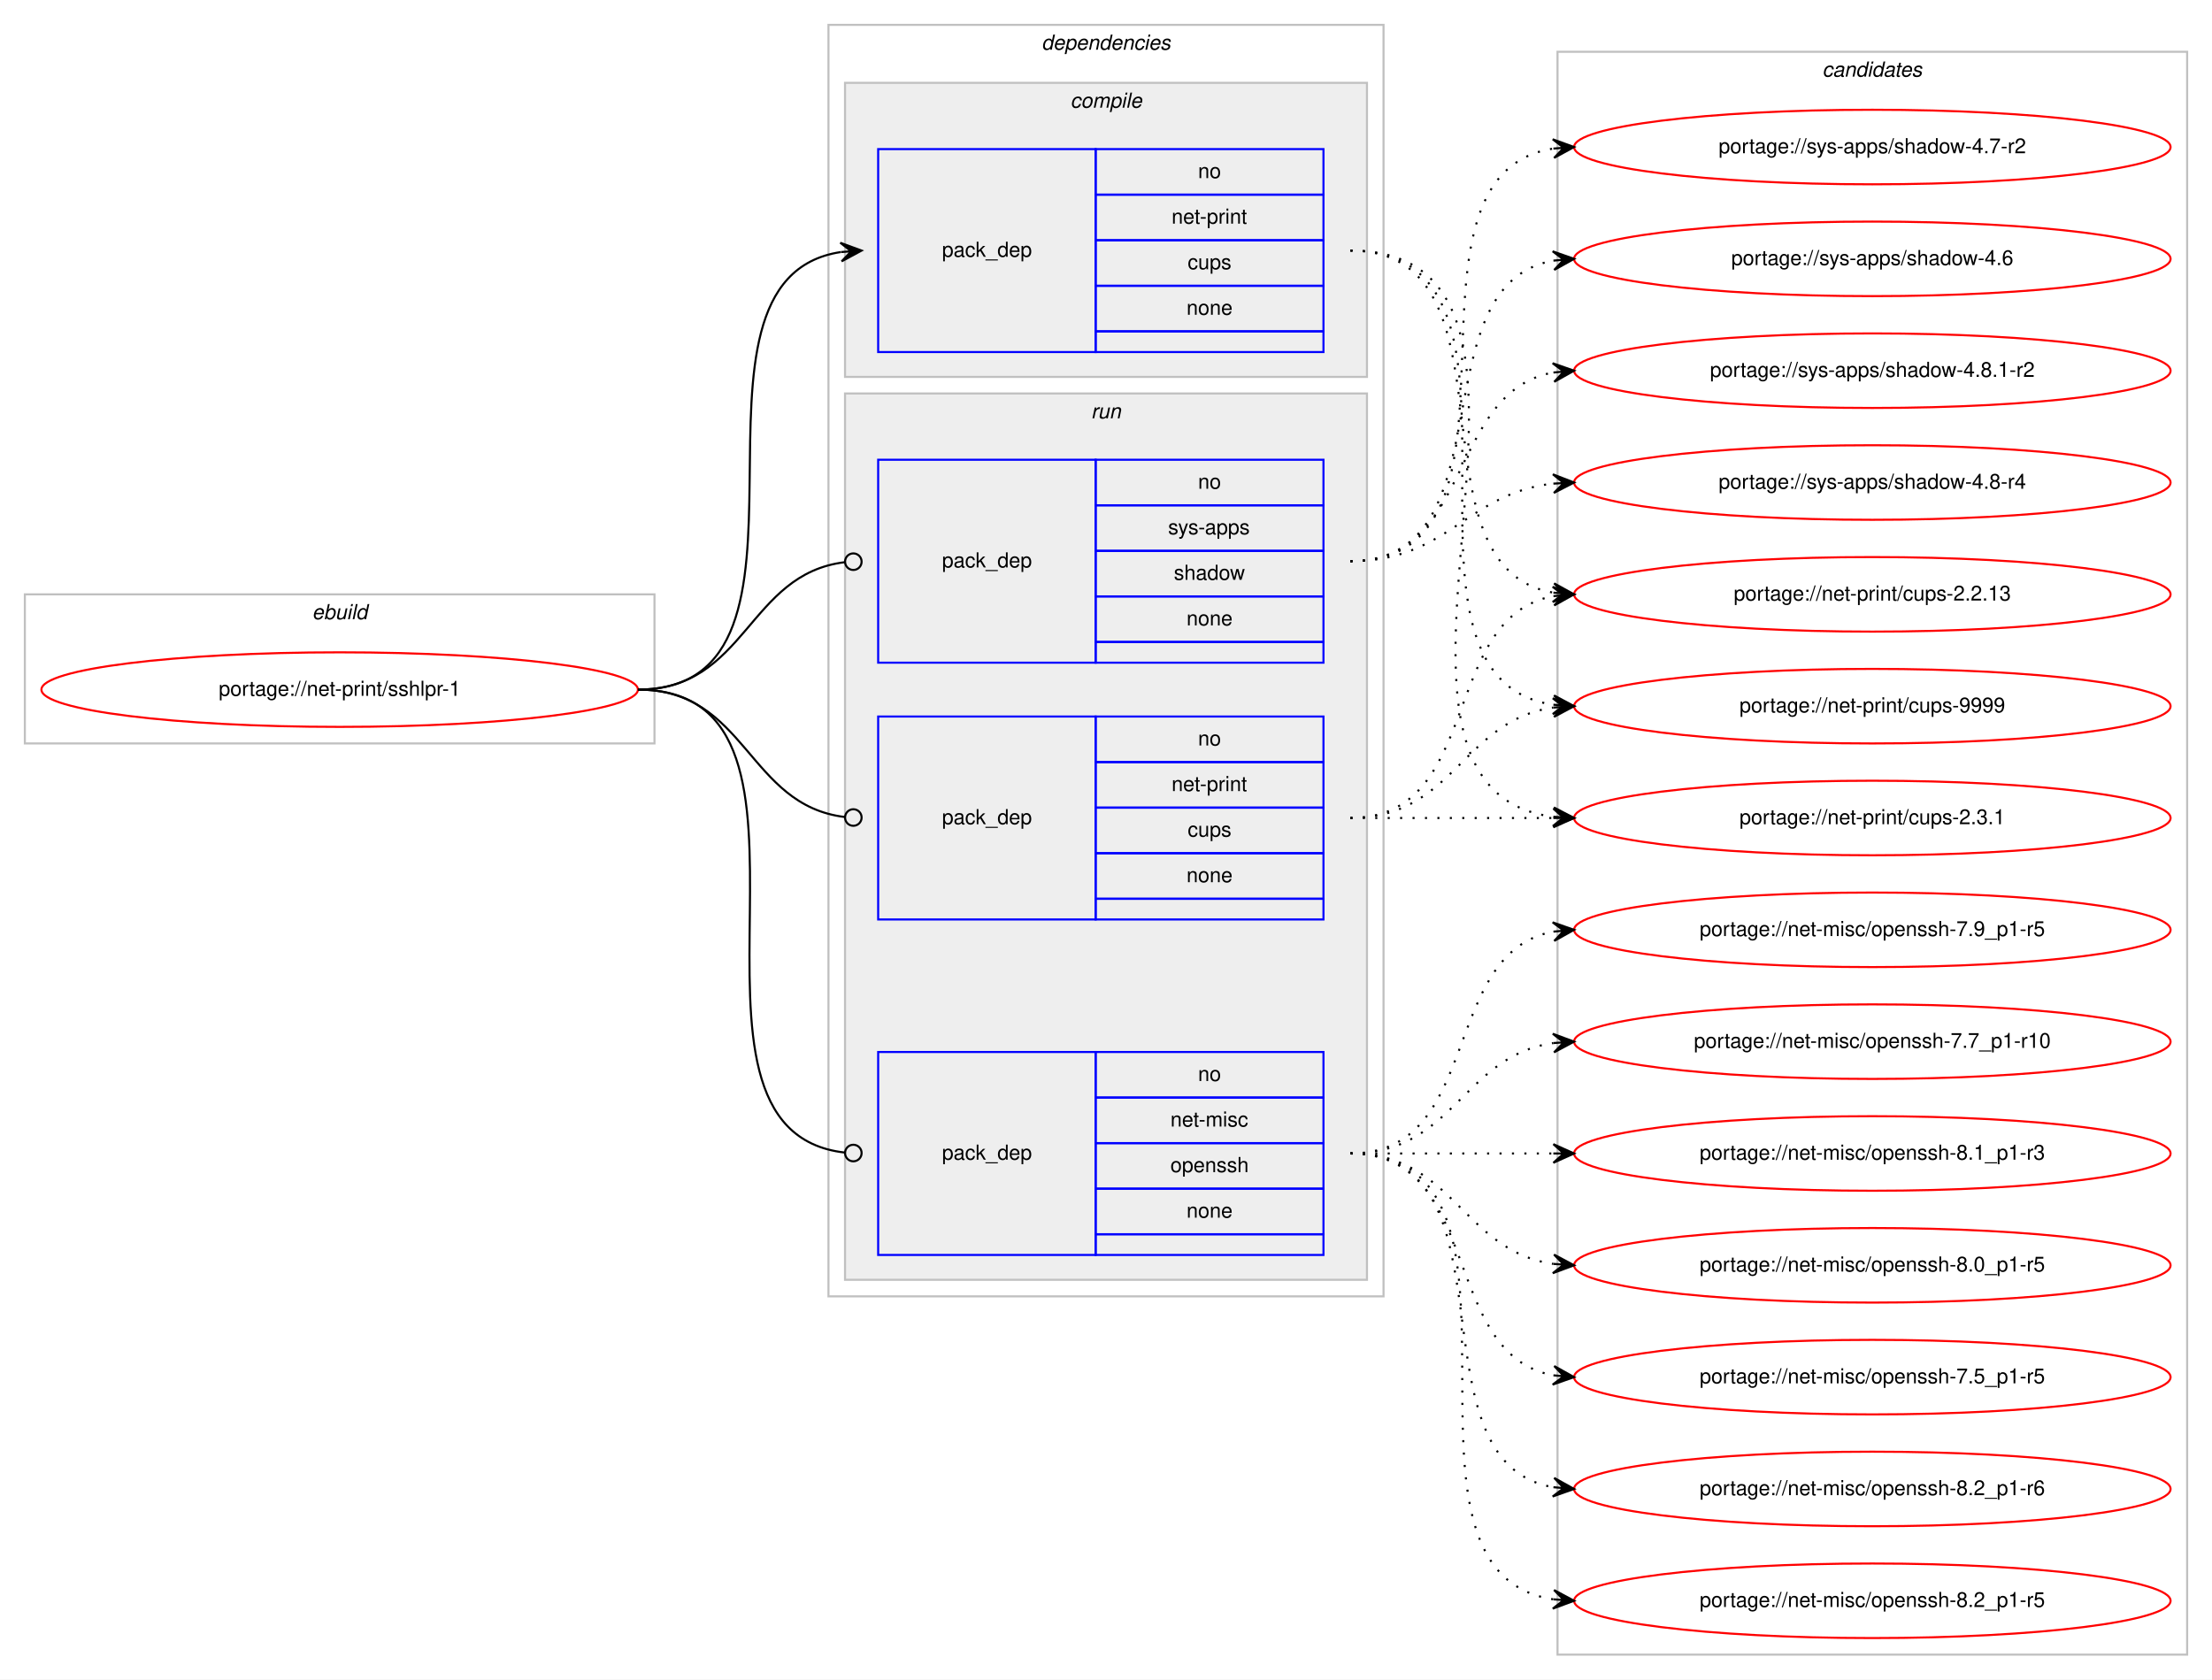
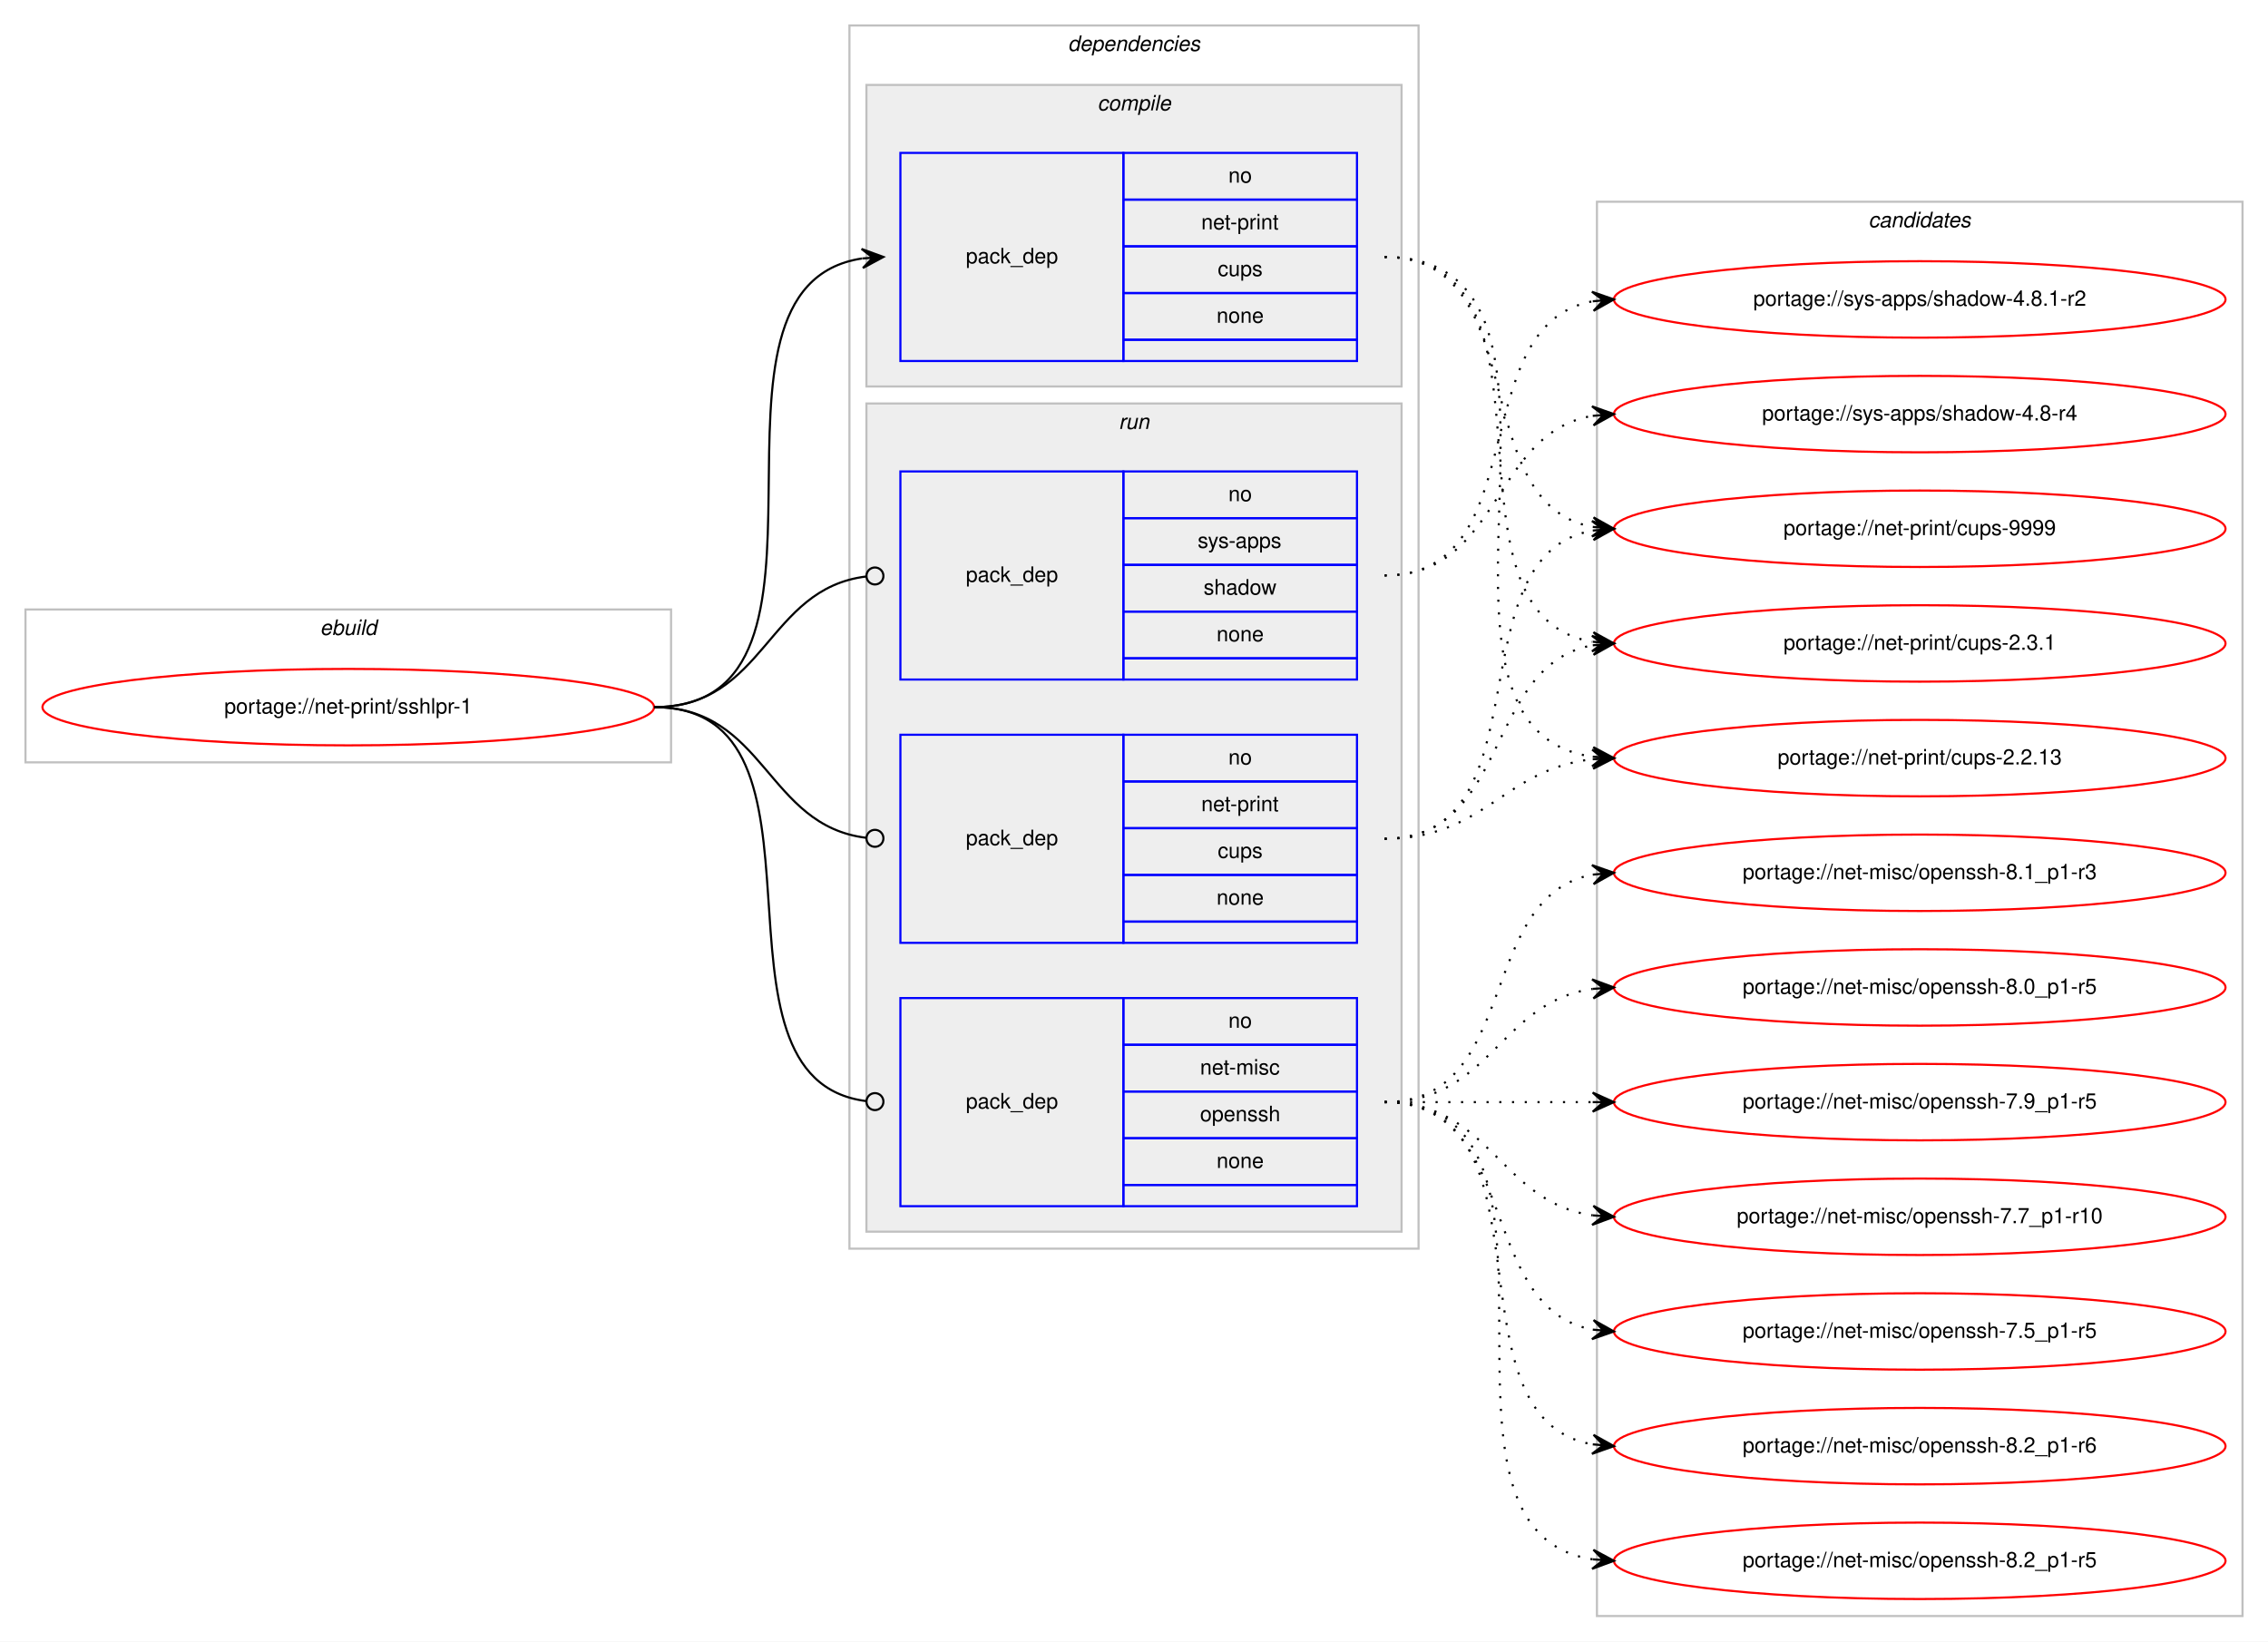
- <svg xmlns="http://www.w3.org/2000/svg" xmlns:xlink="http://www.w3.org/1999/xlink" width="1068pt" height="811pt" viewBox="0.00 0.00 1068.00 811.00">
-   <g id="graph0" class="graph" transform="scale(1 1) rotate(0) translate(4 807)">
-     <polygon fill="#ffffff" stroke="transparent" points="-4,4 -4,-807 1064,-807 1064,4 -4,4" />
+ <svg xmlns="http://www.w3.org/2000/svg" xmlns:xlink="http://www.w3.org/1999/xlink" width="1068pt" height="773pt" viewBox="0.00 0.00 1068.00 773.00">
+   <g id="graph0" class="graph" transform="scale(1 1) rotate(0) translate(4 769)">
+     <polygon fill="#ffffff" stroke="transparent" points="-4,4 -4,-769 1064,-769 1064,4 -4,4" />
    <g id="clust1" class="cluster">
-       <polygon fill="none" stroke="#c0c0c0" points="8,-448 8,-520 312,-520 312,-448 8,-448" />
-       <text text-anchor="start" x="146.663" y="-508" font-family="Helvetica,sans-Serif" font-style="italic" font-size="10.00" fill="#000000">ebuild</text>
+       <polygon fill="none" stroke="#c0c0c0" points="8,-410 8,-482 312,-482 312,-410 8,-410" />
+       <text text-anchor="start" x="146.663" y="-470" font-family="Helvetica,sans-Serif" font-style="italic" font-size="10.00" fill="#000000">ebuild</text>
    </g>
    <g id="clust2" class="cluster">
-       <polygon fill="none" stroke="#c0c0c0" points="396,-181 396,-795 664,-795 664,-181 396,-181" />
-       <text text-anchor="start" x="498.875" y="-783" font-family="Helvetica,sans-Serif" font-style="italic" font-size="10.00" fill="#000000">dependencies</text>
+       <polygon fill="none" stroke="#c0c0c0" points="396,-181 396,-757 664,-757 664,-181 396,-181" />
+       <text text-anchor="start" x="498.875" y="-745" font-family="Helvetica,sans-Serif" font-style="italic" font-size="10.00" fill="#000000">dependencies</text>
    </g>
    <g id="clust3" class="cluster">
-       <polygon fill="#eeeeee" stroke="#c0c0c0" points="404,-625 404,-767 656,-767 656,-625 404,-625" />
-       <text text-anchor="start" x="512.778" y="-755" font-family="Helvetica,sans-Serif" font-style="italic" font-size="10.00" fill="#000000">compile</text>
+       <polygon fill="#eeeeee" stroke="#c0c0c0" points="404,-587 404,-729 656,-729 656,-587 404,-587" />
+       <text text-anchor="start" x="512.778" y="-717" font-family="Helvetica,sans-Serif" font-style="italic" font-size="10.00" fill="#000000">compile</text>
    </g>
    <g id="clust6" class="cluster">
-       <polygon fill="#eeeeee" stroke="#c0c0c0" points="404,-189 404,-617 656,-617 656,-189 404,-189" />
-       <text text-anchor="start" x="522.777" y="-605" font-family="Helvetica,sans-Serif" font-style="italic" font-size="10.00" fill="#000000">run</text>
+       <polygon fill="#eeeeee" stroke="#c0c0c0" points="404,-189 404,-579 656,-579 656,-189 404,-189" />
+       <text text-anchor="start" x="522.777" y="-567" font-family="Helvetica,sans-Serif" font-style="italic" font-size="10.00" fill="#000000">run</text>
    </g>
    <g id="clust10" class="cluster">
-       <polygon fill="none" stroke="#c0c0c0" points="748,-8 748,-782 1052,-782 1052,-8 748,-8" />
-       <text text-anchor="start" x="875.824" y="-770" font-family="Helvetica,sans-Serif" font-style="italic" font-size="10.00" fill="#000000">candidates</text>
+       <polygon fill="none" stroke="#c0c0c0" points="748,-8 748,-674 1052,-674 1052,-8 748,-8" />
+       <text text-anchor="start" x="875.824" y="-662" font-family="Helvetica,sans-Serif" font-style="italic" font-size="10.00" fill="#000000">candidates</text>
    </g>
    <g id="node1" class="node">
      <g id="a_node1">
        <a xlink:href="../net-print/sshlpr-1.svg" xlink:title="portage://net-print/sshlpr-1">
-           <ellipse fill="none" stroke="#ff0000" cx="160" cy="-474" rx="144" ry="18" />
-           <text text-anchor="middle" x="160" y="-471" font-family="Helvetica,sans-Serif" font-size="10.00" fill="#000000">portage://net-print/sshlpr-1</text>
+           <ellipse fill="none" stroke="#ff0000" cx="160" cy="-436" rx="144" ry="18" />
+           <text text-anchor="middle" x="160" y="-433" font-family="Helvetica,sans-Serif" font-size="10.00" fill="#000000">portage://net-print/sshlpr-1</text>
        </a>
      </g>
    </g>
    <g id="node2" class="node">
-       <polygon fill="none" stroke="#0000ff" points="420,-637 420,-735 525,-735 525,-637 420,-637" />
-       <text text-anchor="start" x="450.823" y="-683" font-family="Helvetica,sans-Serif" font-size="10.00" fill="#000000">pack_dep</text>
-       <polygon fill="none" stroke="#0000ff" points="525,-713 525,-735 635,-735 635,-713 525,-713" />
-       <text text-anchor="start" x="574.441" y="-721" font-family="Helvetica,sans-Serif" font-size="10.00" fill="#000000">no</text>
-       <polygon fill="none" stroke="#0000ff" points="525,-691 525,-713 635,-713 635,-691 525,-691" />
-       <text text-anchor="start" x="561.664" y="-699" font-family="Helvetica,sans-Serif" font-size="10.00" fill="#000000">net-print</text>
-       <polygon fill="none" stroke="#0000ff" points="525,-669 525,-691 635,-691 635,-669 525,-669" />
-       <text text-anchor="start" x="569.441" y="-677" font-family="Helvetica,sans-Serif" font-size="10.00" fill="#000000">cups</text>
-       <polygon fill="none" stroke="#0000ff" points="525,-647 525,-669 635,-669 635,-647 525,-647" />
-       <text text-anchor="start" x="568.882" y="-655" font-family="Helvetica,sans-Serif" font-size="10.00" fill="#000000">none</text>
-       <polygon fill="none" stroke="#0000ff" points="525,-637 525,-647 635,-647 635,-637 525,-637" />
+       <polygon fill="none" stroke="#0000ff" points="420,-599 420,-697 525,-697 525,-599 420,-599" />
+       <text text-anchor="start" x="450.823" y="-645" font-family="Helvetica,sans-Serif" font-size="10.00" fill="#000000">pack_dep</text>
+       <polygon fill="none" stroke="#0000ff" points="525,-675 525,-697 635,-697 635,-675 525,-675" />
+       <text text-anchor="start" x="574.441" y="-683" font-family="Helvetica,sans-Serif" font-size="10.00" fill="#000000">no</text>
+       <polygon fill="none" stroke="#0000ff" points="525,-653 525,-675 635,-675 635,-653 525,-653" />
+       <text text-anchor="start" x="561.664" y="-661" font-family="Helvetica,sans-Serif" font-size="10.00" fill="#000000">net-print</text>
+       <polygon fill="none" stroke="#0000ff" points="525,-631 525,-653 635,-653 635,-631 525,-631" />
+       <text text-anchor="start" x="569.441" y="-639" font-family="Helvetica,sans-Serif" font-size="10.00" fill="#000000">cups</text>
+       <polygon fill="none" stroke="#0000ff" points="525,-609 525,-631 635,-631 635,-609 525,-609" />
+       <text text-anchor="start" x="568.882" y="-617" font-family="Helvetica,sans-Serif" font-size="10.00" fill="#000000">none</text>
+       <polygon fill="none" stroke="#0000ff" points="525,-599 525,-609 635,-609 635,-599 525,-599" />
    </g>
    <g id="edge1" class="edge">
-       <path fill="none" stroke="#000000" d="M304,-474C406.13,-474 313.086,-671.755 401.874,-685.274" />
-       <polygon fill="#000000" stroke="#000000" points="412,-686 401.704,-689.773 407.013,-685.642 402.026,-685.285 402.026,-685.285 402.026,-685.285 407.013,-685.642 402.348,-680.796 412,-686 412,-686" />
+       <path fill="none" stroke="#000000" d="M304,-436C406.13,-436 313.086,-633.755 401.874,-647.274" />
+       <polygon fill="#000000" stroke="#000000" points="412,-648 401.704,-651.773 407.013,-647.642 402.026,-647.285 402.026,-647.285 402.026,-647.285 407.013,-647.642 402.348,-642.796 412,-648 412,-648" />
    </g>
    <g id="node3" class="node">
      <polygon fill="none" stroke="#0000ff" points="420,-201 420,-299 525,-299 525,-201 420,-201" />
      <text text-anchor="start" x="450.823" y="-247" font-family="Helvetica,sans-Serif" font-size="10.00" fill="#000000">pack_dep</text>
      <polygon fill="none" stroke="#0000ff" points="525,-277 525,-299 635,-299 635,-277 525,-277" />
      <text text-anchor="start" x="574.441" y="-285" font-family="Helvetica,sans-Serif" font-size="10.00" fill="#000000">no</text>
      <polygon fill="none" stroke="#0000ff" points="525,-255 525,-277 635,-277 635,-255 525,-255" />
      <text text-anchor="start" x="561.113" y="-263" font-family="Helvetica,sans-Serif" font-size="10.00" fill="#000000">net-misc</text>
      <polygon fill="none" stroke="#0000ff" points="525,-233 525,-255 635,-255 635,-233 525,-233" />
      <text text-anchor="start" x="561.102" y="-241" font-family="Helvetica,sans-Serif" font-size="10.00" fill="#000000">openssh</text>
      <polygon fill="none" stroke="#0000ff" points="525,-211 525,-233 635,-233 635,-211 525,-211" />
      <text text-anchor="start" x="568.882" y="-219" font-family="Helvetica,sans-Serif" font-size="10.00" fill="#000000">none</text>
      <polygon fill="none" stroke="#0000ff" points="525,-201 525,-211 635,-211 635,-201 525,-201" />
    </g>
    <g id="edge2" class="edge">
-       <path fill="none" stroke="#000000" d="M304,-474C411.717,-474 307.074,-261.231 404.006,-250.426" />
-       <ellipse fill="none" stroke="#000000" cx="408.006" cy="-250.213" rx="4" ry="4" />
+       <path fill="none" stroke="#000000" d="M304,-436C396.698,-436 321.281,-261.091 403.8,-250.501" />
+       <ellipse fill="none" stroke="#000000" cx="408.007" cy="-250.244" rx="4" ry="4" />
    </g>
    <g id="node4" class="node">
-       <polygon fill="none" stroke="#0000ff" points="420,-363 420,-461 525,-461 525,-363 420,-363" />
-       <text text-anchor="start" x="450.823" y="-409" font-family="Helvetica,sans-Serif" font-size="10.00" fill="#000000">pack_dep</text>
-       <polygon fill="none" stroke="#0000ff" points="525,-439 525,-461 635,-461 635,-439 525,-439" />
-       <text text-anchor="start" x="574.441" y="-447" font-family="Helvetica,sans-Serif" font-size="10.00" fill="#000000">no</text>
-       <polygon fill="none" stroke="#0000ff" points="525,-417 525,-439 635,-439 635,-417 525,-417" />
-       <text text-anchor="start" x="561.664" y="-425" font-family="Helvetica,sans-Serif" font-size="10.00" fill="#000000">net-print</text>
-       <polygon fill="none" stroke="#0000ff" points="525,-395 525,-417 635,-417 635,-395 525,-395" />
-       <text text-anchor="start" x="569.441" y="-403" font-family="Helvetica,sans-Serif" font-size="10.00" fill="#000000">cups</text>
-       <polygon fill="none" stroke="#0000ff" points="525,-373 525,-395 635,-395 635,-373 525,-373" />
-       <text text-anchor="start" x="568.882" y="-381" font-family="Helvetica,sans-Serif" font-size="10.00" fill="#000000">none</text>
-       <polygon fill="none" stroke="#0000ff" points="525,-363 525,-373 635,-373 635,-363 525,-363" />
+       <polygon fill="none" stroke="#0000ff" points="420,-325 420,-423 525,-423 525,-325 420,-325" />
+       <text text-anchor="start" x="450.823" y="-371" font-family="Helvetica,sans-Serif" font-size="10.00" fill="#000000">pack_dep</text>
+       <polygon fill="none" stroke="#0000ff" points="525,-401 525,-423 635,-423 635,-401 525,-401" />
+       <text text-anchor="start" x="574.441" y="-409" font-family="Helvetica,sans-Serif" font-size="10.00" fill="#000000">no</text>
+       <polygon fill="none" stroke="#0000ff" points="525,-379 525,-401 635,-401 635,-379 525,-379" />
+       <text text-anchor="start" x="561.664" y="-387" font-family="Helvetica,sans-Serif" font-size="10.00" fill="#000000">net-print</text>
+       <polygon fill="none" stroke="#0000ff" points="525,-357 525,-379 635,-379 635,-357 525,-357" />
+       <text text-anchor="start" x="569.441" y="-365" font-family="Helvetica,sans-Serif" font-size="10.00" fill="#000000">cups</text>
+       <polygon fill="none" stroke="#0000ff" points="525,-335 525,-357 635,-357 635,-335 525,-335" />
+       <text text-anchor="start" x="568.882" y="-343" font-family="Helvetica,sans-Serif" font-size="10.00" fill="#000000">none</text>
+       <polygon fill="none" stroke="#0000ff" points="525,-325 525,-335 635,-335 635,-325 525,-325" />
    </g>
    <g id="edge3" class="edge">
-       <path fill="none" stroke="#000000" d="M304,-474C356.537,-474 356.777,-418.137 404.002,-412.463" />
-       <ellipse fill="none" stroke="#000000" cx="408.007" cy="-412.231" rx="4" ry="4" />
+       <path fill="none" stroke="#000000" d="M304,-436C356.537,-436 356.777,-380.137 404.002,-374.463" />
+       <ellipse fill="none" stroke="#000000" cx="408.007" cy="-374.231" rx="4" ry="4" />
    </g>
    <g id="node5" class="node">
-       <polygon fill="none" stroke="#0000ff" points="420,-487 420,-585 525,-585 525,-487 420,-487" />
-       <text text-anchor="start" x="450.823" y="-533" font-family="Helvetica,sans-Serif" font-size="10.00" fill="#000000">pack_dep</text>
-       <polygon fill="none" stroke="#0000ff" points="525,-563 525,-585 635,-585 635,-563 525,-563" />
-       <text text-anchor="start" x="574.441" y="-571" font-family="Helvetica,sans-Serif" font-size="10.00" fill="#000000">no</text>
-       <polygon fill="none" stroke="#0000ff" points="525,-541 525,-563 635,-563 635,-541 525,-541" />
-       <text text-anchor="start" x="559.997" y="-549" font-family="Helvetica,sans-Serif" font-size="10.00" fill="#000000">sys-apps</text>
-       <polygon fill="none" stroke="#0000ff" points="525,-519 525,-541 635,-541 635,-519 525,-519" />
-       <text text-anchor="start" x="562.773" y="-527" font-family="Helvetica,sans-Serif" font-size="10.00" fill="#000000">shadow</text>
-       <polygon fill="none" stroke="#0000ff" points="525,-497 525,-519 635,-519 635,-497 525,-497" />
-       <text text-anchor="start" x="568.882" y="-505" font-family="Helvetica,sans-Serif" font-size="10.00" fill="#000000">none</text>
-       <polygon fill="none" stroke="#0000ff" points="525,-487 525,-497 635,-497 635,-487 525,-487" />
+       <polygon fill="none" stroke="#0000ff" points="420,-449 420,-547 525,-547 525,-449 420,-449" />
+       <text text-anchor="start" x="450.823" y="-495" font-family="Helvetica,sans-Serif" font-size="10.00" fill="#000000">pack_dep</text>
+       <polygon fill="none" stroke="#0000ff" points="525,-525 525,-547 635,-547 635,-525 525,-525" />
+       <text text-anchor="start" x="574.441" y="-533" font-family="Helvetica,sans-Serif" font-size="10.00" fill="#000000">no</text>
+       <polygon fill="none" stroke="#0000ff" points="525,-503 525,-525 635,-525 635,-503 525,-503" />
+       <text text-anchor="start" x="559.997" y="-511" font-family="Helvetica,sans-Serif" font-size="10.00" fill="#000000">sys-apps</text>
+       <polygon fill="none" stroke="#0000ff" points="525,-481 525,-503 635,-503 635,-481 525,-481" />
+       <text text-anchor="start" x="562.773" y="-489" font-family="Helvetica,sans-Serif" font-size="10.00" fill="#000000">shadow</text>
+       <polygon fill="none" stroke="#0000ff" points="525,-459 525,-481 635,-481 635,-459 525,-459" />
+       <text text-anchor="start" x="568.882" y="-467" font-family="Helvetica,sans-Serif" font-size="10.00" fill="#000000">none</text>
+       <polygon fill="none" stroke="#0000ff" points="525,-449 525,-459 635,-459 635,-449 525,-449" />
    </g>
    <g id="edge4" class="edge">
-       <path fill="none" stroke="#000000" d="M304,-474C356.537,-474 356.777,-529.863 404.002,-535.537" />
-       <ellipse fill="none" stroke="#000000" cx="408.007" cy="-535.769" rx="4" ry="4" />
+       <path fill="none" stroke="#000000" d="M304,-436C356.537,-436 356.777,-491.863 404.002,-497.537" />
+       <ellipse fill="none" stroke="#000000" cx="408.007" cy="-497.769" rx="4" ry="4" />
    </g>
    <g id="node6" class="node">
      <g id="a_node6">
        <a xlink:href="../net-print/cups-9999.svg" xlink:title="portage://net-print/cups-9999">
-           <ellipse fill="none" stroke="#ff0000" cx="900" cy="-466" rx="144" ry="18" />
-           <text text-anchor="middle" x="900" y="-463" font-family="Helvetica,sans-Serif" font-size="10.00" fill="#000000">portage://net-print/cups-9999</text>
+           <ellipse fill="none" stroke="#ff0000" cx="900" cy="-520" rx="144" ry="18" />
+           <text text-anchor="middle" x="900" y="-517" font-family="Helvetica,sans-Serif" font-size="10.00" fill="#000000">portage://net-print/cups-9999</text>
        </a>
      </g>
    </g>
    <g id="edge5" class="edge">
-       <path fill="none" stroke="#000000" stroke-dasharray="1,5" d="M648,-686C753.308,-686 654.129,-480.367 745.858,-466.712" />
-       <polygon fill="#000000" stroke="#000000" points="756,-466 746.34,-471.189 751.012,-466.35 746.024,-466.7 746.024,-466.7 746.024,-466.7 751.012,-466.35 745.71,-462.211 756,-466 756,-466" />
+       <path fill="none" stroke="#000000" stroke-dasharray="1,5" d="M648,-648C718.799,-648 685.283,-532.195 745.894,-520.886" />
+       <polygon fill="#000000" stroke="#000000" points="756,-520 746.431,-525.356 751.019,-520.437 746.038,-520.873 746.038,-520.873 746.038,-520.873 751.019,-520.437 745.645,-516.39 756,-520 756,-520" />
    </g>
    <g id="node7" class="node">
      <g id="a_node7">
        <a xlink:href="../net-print/cups-2.3.1.svg" xlink:title="portage://net-print/cups-2.3.1">
-           <ellipse fill="none" stroke="#ff0000" cx="900" cy="-412" rx="144" ry="18" />
-           <text text-anchor="middle" x="900" y="-409" font-family="Helvetica,sans-Serif" font-size="10.00" fill="#000000">portage://net-print/cups-2.3.1</text>
+           <ellipse fill="none" stroke="#ff0000" cx="900" cy="-466" rx="144" ry="18" />
+           <text text-anchor="middle" x="900" y="-463" font-family="Helvetica,sans-Serif" font-size="10.00" fill="#000000">portage://net-print/cups-2.3.1</text>
        </a>
      </g>
    </g>
    <g id="edge6" class="edge">
-       <path fill="none" stroke="#000000" stroke-dasharray="1,5" d="M648,-686C775.317,-686 633.301,-426.779 745.889,-412.603" />
-       <polygon fill="#000000" stroke="#000000" points="756,-412 746.286,-417.088 751.009,-412.298 746.018,-412.596 746.018,-412.596 746.018,-412.596 751.009,-412.298 745.75,-408.104 756,-412 756,-412" />
+       <path fill="none" stroke="#000000" stroke-dasharray="1,5" d="M648,-648C738.384,-648 667.935,-479.941 745.754,-466.811" />
+       <polygon fill="#000000" stroke="#000000" points="756,-466 746.386,-471.276 751.016,-466.395 746.031,-466.79 746.031,-466.79 746.031,-466.79 751.016,-466.395 745.676,-462.304 756,-466 756,-466" />
    </g>
    <g id="node8" class="node">
      <g id="a_node8">
        <a xlink:href="../net-print/cups-2.2.13.svg" xlink:title="portage://net-print/cups-2.2.13">
-           <ellipse fill="none" stroke="#ff0000" cx="900" cy="-520" rx="144" ry="18" />
-           <text text-anchor="middle" x="900" y="-517" font-family="Helvetica,sans-Serif" font-size="10.00" fill="#000000">portage://net-print/cups-2.2.13</text>
+           <ellipse fill="none" stroke="#ff0000" cx="900" cy="-412" rx="144" ry="18" />
+           <text text-anchor="middle" x="900" y="-409" font-family="Helvetica,sans-Serif" font-size="10.00" fill="#000000">portage://net-print/cups-2.2.13</text>
        </a>
      </g>
    </g>
    <g id="edge7" class="edge">
-       <path fill="none" stroke="#000000" stroke-dasharray="1,5" d="M648,-686C732.408,-686 673.301,-533.338 745.936,-520.815" />
-       <polygon fill="#000000" stroke="#000000" points="756,-520 746.396,-525.292 751.016,-520.404 746.033,-520.807 746.033,-520.807 746.033,-520.807 751.016,-520.404 745.669,-516.322 756,-520 756,-520" />
+       <path fill="none" stroke="#000000" stroke-dasharray="1,5" d="M648,-648C759.745,-648 648.086,-426.519 745.869,-412.677" />
+       <polygon fill="#000000" stroke="#000000" points="756,-412 746.322,-417.157 751.011,-412.333 746.022,-412.667 746.022,-412.667 746.022,-412.667 751.011,-412.333 745.722,-408.177 756,-412 756,-412" />
    </g>
    <g id="node9" class="node">
      <g id="a_node9">
        <a xlink:href="../net-misc/openssh-8.2_p1-r6.svg" xlink:title="portage://net-misc/openssh-8.2_p1-r6">
          <ellipse fill="none" stroke="#ff0000" cx="900" cy="-88" rx="144" ry="18" />
          <text text-anchor="middle" x="900" y="-85" font-family="Helvetica,sans-Serif" font-size="10.00" fill="#000000">portage://net-misc/openssh-8.2_p1-r6</text>
        </a>
      </g>
    </g>
    <g id="edge8" class="edge">
      <path fill="none" stroke="#000000" stroke-dasharray="1,5" d="M648,-250C730.815,-250 674.779,-101.623 745.661,-88.872" />
      <polygon fill="#000000" stroke="#000000" points="756,-88 746.413,-93.324 751.018,-88.42 746.035,-88.84 746.035,-88.84 746.035,-88.84 751.018,-88.42 745.657,-84.356 756,-88 756,-88" />
    </g>
    <g id="node10" class="node">
      <g id="a_node10">
        <a xlink:href="../net-misc/openssh-8.2_p1-r5.svg" xlink:title="portage://net-misc/openssh-8.2_p1-r5">
          <ellipse fill="none" stroke="#ff0000" cx="900" cy="-34" rx="144" ry="18" />
          <text text-anchor="middle" x="900" y="-31" font-family="Helvetica,sans-Serif" font-size="10.00" fill="#000000">portage://net-misc/openssh-8.2_p1-r5</text>
        </a>
      </g>
    </g>
    <g id="edge9" class="edge">
      <path fill="none" stroke="#000000" stroke-dasharray="1,5" d="M648,-250C751.768,-250 655.516,-48.106 746.001,-34.699" />
      <polygon fill="#000000" stroke="#000000" points="756,-34 746.338,-39.186 751.012,-34.349 746.024,-34.697 746.024,-34.697 746.024,-34.697 751.012,-34.349 745.711,-30.208 756,-34 756,-34" />
    </g>
    <g id="node11" class="node">
      <g id="a_node11">
        <a xlink:href="../net-misc/openssh-8.1_p1-r3.svg" xlink:title="portage://net-misc/openssh-8.1_p1-r3">
-           <ellipse fill="none" stroke="#ff0000" cx="900" cy="-250" rx="144" ry="18" />
-           <text text-anchor="middle" x="900" y="-247" font-family="Helvetica,sans-Serif" font-size="10.00" fill="#000000">portage://net-misc/openssh-8.1_p1-r3</text>
+           <ellipse fill="none" stroke="#ff0000" cx="900" cy="-358" rx="144" ry="18" />
+           <text text-anchor="middle" x="900" y="-355" font-family="Helvetica,sans-Serif" font-size="10.00" fill="#000000">portage://net-misc/openssh-8.1_p1-r3</text>
        </a>
      </g>
    </g>
    <g id="edge10" class="edge">
-       <path fill="none" stroke="#000000" stroke-dasharray="1,5" d="M648,-250C692.438,-250 706.02,-250 745.878,-250" />
-       <polygon fill="#000000" stroke="#000000" points="756,-250 746,-254.5 751,-250 746,-250 746,-250 746,-250 751,-250 746,-245.5 756,-250 756,-250" />
+       <path fill="none" stroke="#000000" stroke-dasharray="1,5" d="M648,-250C712.303,-250 690.78,-346.91 746.031,-357.131" />
+       <polygon fill="#000000" stroke="#000000" points="756,-358 745.647,-361.614 751.019,-357.566 746.038,-357.131 746.038,-357.131 746.038,-357.131 751.019,-357.566 746.429,-352.648 756,-358 756,-358" />
    </g>
    <g id="node12" class="node">
      <g id="a_node12">
        <a xlink:href="../net-misc/openssh-8.0_p1-r5.svg" xlink:title="portage://net-misc/openssh-8.0_p1-r5">
-           <ellipse fill="none" stroke="#ff0000" cx="900" cy="-196" rx="144" ry="18" />
-           <text text-anchor="middle" x="900" y="-193" font-family="Helvetica,sans-Serif" font-size="10.00" fill="#000000">portage://net-misc/openssh-8.0_p1-r5</text>
+           <ellipse fill="none" stroke="#ff0000" cx="900" cy="-304" rx="144" ry="18" />
+           <text text-anchor="middle" x="900" y="-301" font-family="Helvetica,sans-Serif" font-size="10.00" fill="#000000">portage://net-misc/openssh-8.0_p1-r5</text>
        </a>
      </g>
    </g>
    <g id="edge11" class="edge">
-       <path fill="none" stroke="#000000" stroke-dasharray="1,5" d="M648,-250C698.102,-250 702.012,-202.934 745.979,-196.683" />
-       <polygon fill="#000000" stroke="#000000" points="756,-196 746.329,-201.169 751.012,-196.34 746.023,-196.68 746.023,-196.68 746.023,-196.68 751.012,-196.34 745.717,-192.19 756,-196 756,-196" />
+       <path fill="none" stroke="#000000" stroke-dasharray="1,5" d="M648,-250C698.102,-250 702.012,-297.066 745.979,-303.317" />
+       <polygon fill="#000000" stroke="#000000" points="756,-304 745.717,-307.81 751.012,-303.66 746.023,-303.32 746.023,-303.32 746.023,-303.32 751.012,-303.66 746.329,-298.831 756,-304 756,-304" />
    </g>
    <g id="node13" class="node">
      <g id="a_node13">
        <a xlink:href="../net-misc/openssh-7.9_p1-r5.svg" xlink:title="portage://net-misc/openssh-7.9_p1-r5">
-           <ellipse fill="none" stroke="#ff0000" cx="900" cy="-358" rx="144" ry="18" />
-           <text text-anchor="middle" x="900" y="-355" font-family="Helvetica,sans-Serif" font-size="10.00" fill="#000000">portage://net-misc/openssh-7.9_p1-r5</text>
+           <ellipse fill="none" stroke="#ff0000" cx="900" cy="-250" rx="144" ry="18" />
+           <text text-anchor="middle" x="900" y="-247" font-family="Helvetica,sans-Serif" font-size="10.00" fill="#000000">portage://net-misc/openssh-7.9_p1-r5</text>
        </a>
      </g>
    </g>
    <g id="edge12" class="edge">
-       <path fill="none" stroke="#000000" stroke-dasharray="1,5" d="M648,-250C712.303,-250 690.78,-346.91 746.031,-357.131" />
-       <polygon fill="#000000" stroke="#000000" points="756,-358 745.647,-361.614 751.019,-357.566 746.038,-357.131 746.038,-357.131 746.038,-357.131 751.019,-357.566 746.429,-352.648 756,-358 756,-358" />
+       <path fill="none" stroke="#000000" stroke-dasharray="1,5" d="M648,-250C692.438,-250 706.02,-250 745.878,-250" />
+       <polygon fill="#000000" stroke="#000000" points="756,-250 746,-254.5 751,-250 746,-250 746,-250 746,-250 751,-250 746,-245.5 756,-250 756,-250" />
    </g>
    <g id="node14" class="node">
      <g id="a_node14">
        <a xlink:href="../net-misc/openssh-7.7_p1-r10.svg" xlink:title="portage://net-misc/openssh-7.7_p1-r10">
-           <ellipse fill="none" stroke="#ff0000" cx="900" cy="-304" rx="144" ry="18" />
-           <text text-anchor="middle" x="900" y="-301" font-family="Helvetica,sans-Serif" font-size="10.00" fill="#000000">portage://net-misc/openssh-7.7_p1-r10</text>
+           <ellipse fill="none" stroke="#ff0000" cx="900" cy="-196" rx="144" ry="18" />
+           <text text-anchor="middle" x="900" y="-193" font-family="Helvetica,sans-Serif" font-size="10.00" fill="#000000">portage://net-misc/openssh-7.7_p1-r10</text>
        </a>
      </g>
    </g>
    <g id="edge13" class="edge">
-       <path fill="none" stroke="#000000" stroke-dasharray="1,5" d="M648,-250C698.102,-250 702.012,-297.066 745.979,-303.317" />
-       <polygon fill="#000000" stroke="#000000" points="756,-304 745.717,-307.81 751.012,-303.66 746.023,-303.32 746.023,-303.32 746.023,-303.32 751.012,-303.66 746.329,-298.831 756,-304 756,-304" />
+       <path fill="none" stroke="#000000" stroke-dasharray="1,5" d="M648,-250C698.102,-250 702.012,-202.934 745.979,-196.683" />
+       <polygon fill="#000000" stroke="#000000" points="756,-196 746.329,-201.169 751.012,-196.34 746.023,-196.68 746.023,-196.68 746.023,-196.68 751.012,-196.34 745.717,-192.19 756,-196 756,-196" />
    </g>
    <g id="node15" class="node">
      <g id="a_node15">
        <a xlink:href="../net-misc/openssh-7.5_p1-r5.svg" xlink:title="portage://net-misc/openssh-7.5_p1-r5">
          <ellipse fill="none" stroke="#ff0000" cx="900" cy="-142" rx="144" ry="18" />
          <text text-anchor="middle" x="900" y="-139" font-family="Helvetica,sans-Serif" font-size="10.00" fill="#000000">portage://net-misc/openssh-7.5_p1-r5</text>
        </a>
      </g>
    </g>
    <g id="edge14" class="edge">
      <path fill="none" stroke="#000000" stroke-dasharray="1,5" d="M648,-250C712.303,-250 690.78,-153.09 746.031,-142.869" />
      <polygon fill="#000000" stroke="#000000" points="756,-142 746.429,-147.352 751.019,-142.434 746.038,-142.869 746.038,-142.869 746.038,-142.869 751.019,-142.434 745.647,-138.386 756,-142 756,-142" />
    </g>
    <g id="edge15" class="edge">
-       <path fill="none" stroke="#000000" stroke-dasharray="1,5" d="M648,-412C698.102,-412 702.012,-459.066 745.979,-465.317" />
-       <polygon fill="#000000" stroke="#000000" points="756,-466 745.717,-469.81 751.012,-465.66 746.023,-465.32 746.023,-465.32 746.023,-465.32 751.012,-465.66 746.329,-460.831 756,-466 756,-466" />
+       <path fill="none" stroke="#000000" stroke-dasharray="1,5" d="M648,-374C725.087,-374 679.816,-507.177 745.91,-519.143" />
+       <polygon fill="#000000" stroke="#000000" points="756,-520 745.655,-523.637 751.018,-519.577 746.036,-519.153 746.036,-519.153 746.036,-519.153 751.018,-519.577 746.417,-514.669 756,-520 756,-520" />
    </g>
    <g id="edge16" class="edge">
-       <path fill="none" stroke="#000000" stroke-dasharray="1,5" d="M648,-412C692.438,-412 706.02,-412 745.878,-412" />
-       <polygon fill="#000000" stroke="#000000" points="756,-412 746,-416.5 751,-412 746,-412 746,-412 746,-412 751,-412 746,-407.5 756,-412 756,-412" />
+       <path fill="none" stroke="#000000" stroke-dasharray="1,5" d="M648,-374C707.36,-374 694.789,-455.535 745.72,-465.089" />
+       <polygon fill="#000000" stroke="#000000" points="756,-466 745.642,-469.6 751.019,-465.559 746.039,-465.118 746.039,-465.118 746.039,-465.118 751.019,-465.559 746.436,-460.635 756,-466 756,-466" />
    </g>
    <g id="edge17" class="edge">
-       <path fill="none" stroke="#000000" stroke-dasharray="1,5" d="M648,-412C712.303,-412 690.78,-508.91 746.031,-519.131" />
-       <polygon fill="#000000" stroke="#000000" points="756,-520 745.647,-523.614 751.019,-519.566 746.038,-519.131 746.038,-519.131 746.038,-519.131 751.019,-519.566 746.429,-514.648 756,-520 756,-520" />
+       <path fill="none" stroke="#000000" stroke-dasharray="1,5" d="M648,-374C695.307,-374 704.019,-406.844 745.898,-411.463" />
+       <polygon fill="#000000" stroke="#000000" points="756,-412 745.775,-415.963 751.007,-411.735 746.014,-411.469 746.014,-411.469 746.014,-411.469 751.007,-411.735 746.253,-406.975 756,-412 756,-412" />
    </g>
    <g id="node16" class="node">
      <g id="a_node16">
        <a xlink:href="../sys-apps/shadow-4.8.1-r2.svg" xlink:title="portage://sys-apps/shadow-4.8.1-r2">
          <ellipse fill="none" stroke="#ff0000" cx="900" cy="-628" rx="144" ry="18" />
          <text text-anchor="middle" x="900" y="-625" font-family="Helvetica,sans-Serif" font-size="10.00" fill="#000000">portage://sys-apps/shadow-4.8.1-r2</text>
        </a>
      </g>
    </g>
    <g id="edge18" class="edge">
-       <path fill="none" stroke="#000000" stroke-dasharray="1,5" d="M648,-536C707.36,-536 694.789,-617.535 745.72,-627.089" />
-       <polygon fill="#000000" stroke="#000000" points="756,-628 745.642,-631.6 751.019,-627.559 746.039,-627.118 746.039,-627.118 746.039,-627.118 751.019,-627.559 746.436,-622.635 756,-628 756,-628" />
+       <path fill="none" stroke="#000000" stroke-dasharray="1,5" d="M648,-498C719.447,-498 684.729,-615.615 745.809,-627.1" />
+       <polygon fill="#000000" stroke="#000000" points="756,-628 745.643,-631.603 751.019,-627.56 746.039,-627.121 746.039,-627.121 746.039,-627.121 751.019,-627.56 746.434,-622.638 756,-628 756,-628" />
    </g>
    <g id="node17" class="node">
      <g id="a_node17">
        <a xlink:href="../sys-apps/shadow-4.8-r4.svg" xlink:title="portage://sys-apps/shadow-4.8-r4">
          <ellipse fill="none" stroke="#ff0000" cx="900" cy="-574" rx="144" ry="18" />
          <text text-anchor="middle" x="900" y="-571" font-family="Helvetica,sans-Serif" font-size="10.00" fill="#000000">portage://sys-apps/shadow-4.8-r4</text>
        </a>
      </g>
    </g>
    <g id="edge19" class="edge">
-       <path fill="none" stroke="#000000" stroke-dasharray="1,5" d="M648,-536C695.307,-536 704.019,-568.844 745.898,-573.463" />
-       <polygon fill="#000000" stroke="#000000" points="756,-574 745.775,-577.963 751.007,-573.735 746.014,-573.469 746.014,-573.469 746.014,-573.469 751.007,-573.735 746.253,-568.975 756,-574 756,-574" />
-     </g>
-     <g id="node18" class="node">
-       <g id="a_node18">
-         <a xlink:href="../sys-apps/shadow-4.7-r2.svg" xlink:title="portage://sys-apps/shadow-4.7-r2">
-           <ellipse fill="none" stroke="#ff0000" cx="900" cy="-736" rx="144" ry="18" />
-           <text text-anchor="middle" x="900" y="-733" font-family="Helvetica,sans-Serif" font-size="10.00" fill="#000000">portage://sys-apps/shadow-4.7-r2</text>
-         </a>
-       </g>
-     </g>
-     <g id="edge20" class="edge">
-       <path fill="none" stroke="#000000" stroke-dasharray="1,5" d="M648,-536C745.371,-536 661.52,-721.808 745.795,-735.236" />
-       <polygon fill="#000000" stroke="#000000" points="756,-736 745.692,-739.74 751.014,-735.626 746.028,-735.253 746.028,-735.253 746.028,-735.253 751.014,-735.626 746.364,-730.765 756,-736 756,-736" />
-     </g>
-     <g id="node19" class="node">
-       <g id="a_node19">
-         <a xlink:href="../sys-apps/shadow-4.6.svg" xlink:title="portage://sys-apps/shadow-4.6">
-           <ellipse fill="none" stroke="#ff0000" cx="900" cy="-682" rx="144" ry="18" />
-           <text text-anchor="middle" x="900" y="-679" font-family="Helvetica,sans-Serif" font-size="10.00" fill="#000000">portage://sys-apps/shadow-4.6</text>
-         </a>
-       </g>
-     </g>
-     <g id="edge21" class="edge">
-       <path fill="none" stroke="#000000" stroke-dasharray="1,5" d="M648,-536C725.087,-536 679.816,-669.177 745.91,-681.143" />
-       <polygon fill="#000000" stroke="#000000" points="756,-682 745.655,-685.637 751.018,-681.577 746.036,-681.153 746.036,-681.153 746.036,-681.153 751.018,-681.577 746.417,-676.669 756,-682 756,-682" />
+       <path fill="none" stroke="#000000" stroke-dasharray="1,5" d="M648,-498C703.025,-498 698.214,-564.797 745.76,-573.146" />
+       <polygon fill="#000000" stroke="#000000" points="756,-574 745.661,-577.654 751.017,-573.585 746.035,-573.169 746.035,-573.169 746.035,-573.169 751.017,-573.585 746.408,-568.685 756,-574 756,-574" />
    </g>
  </g>
</svg>
